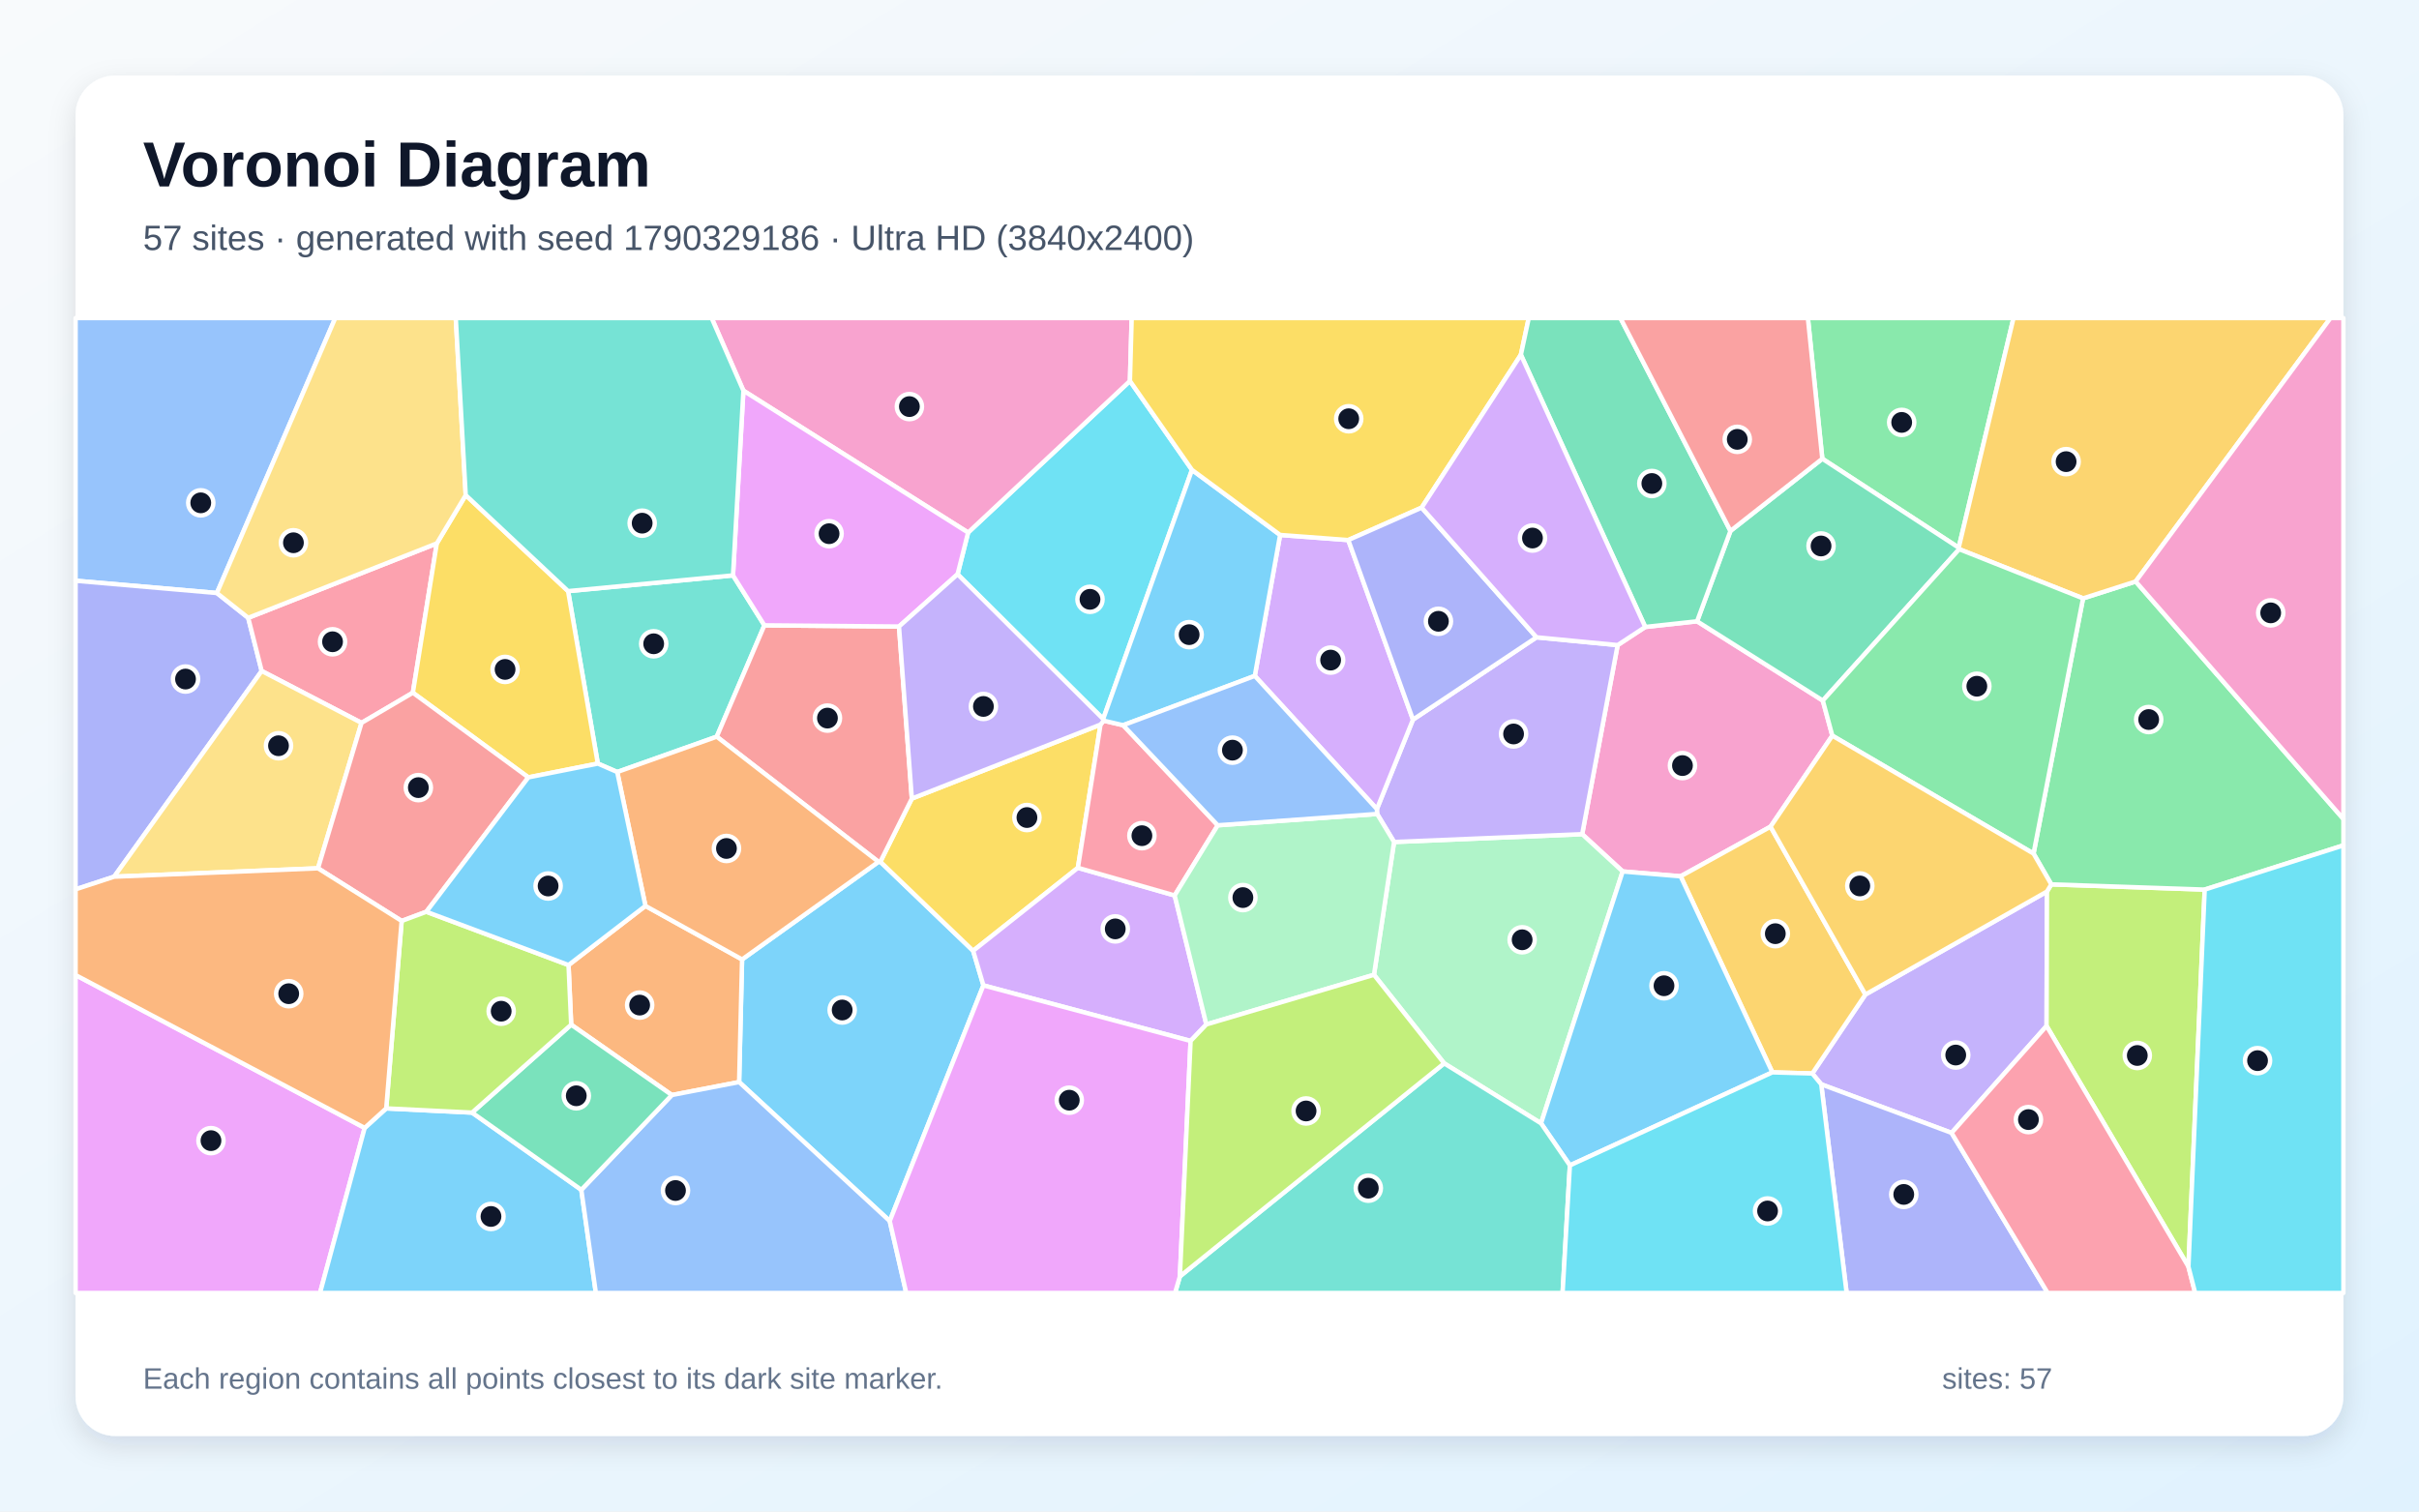
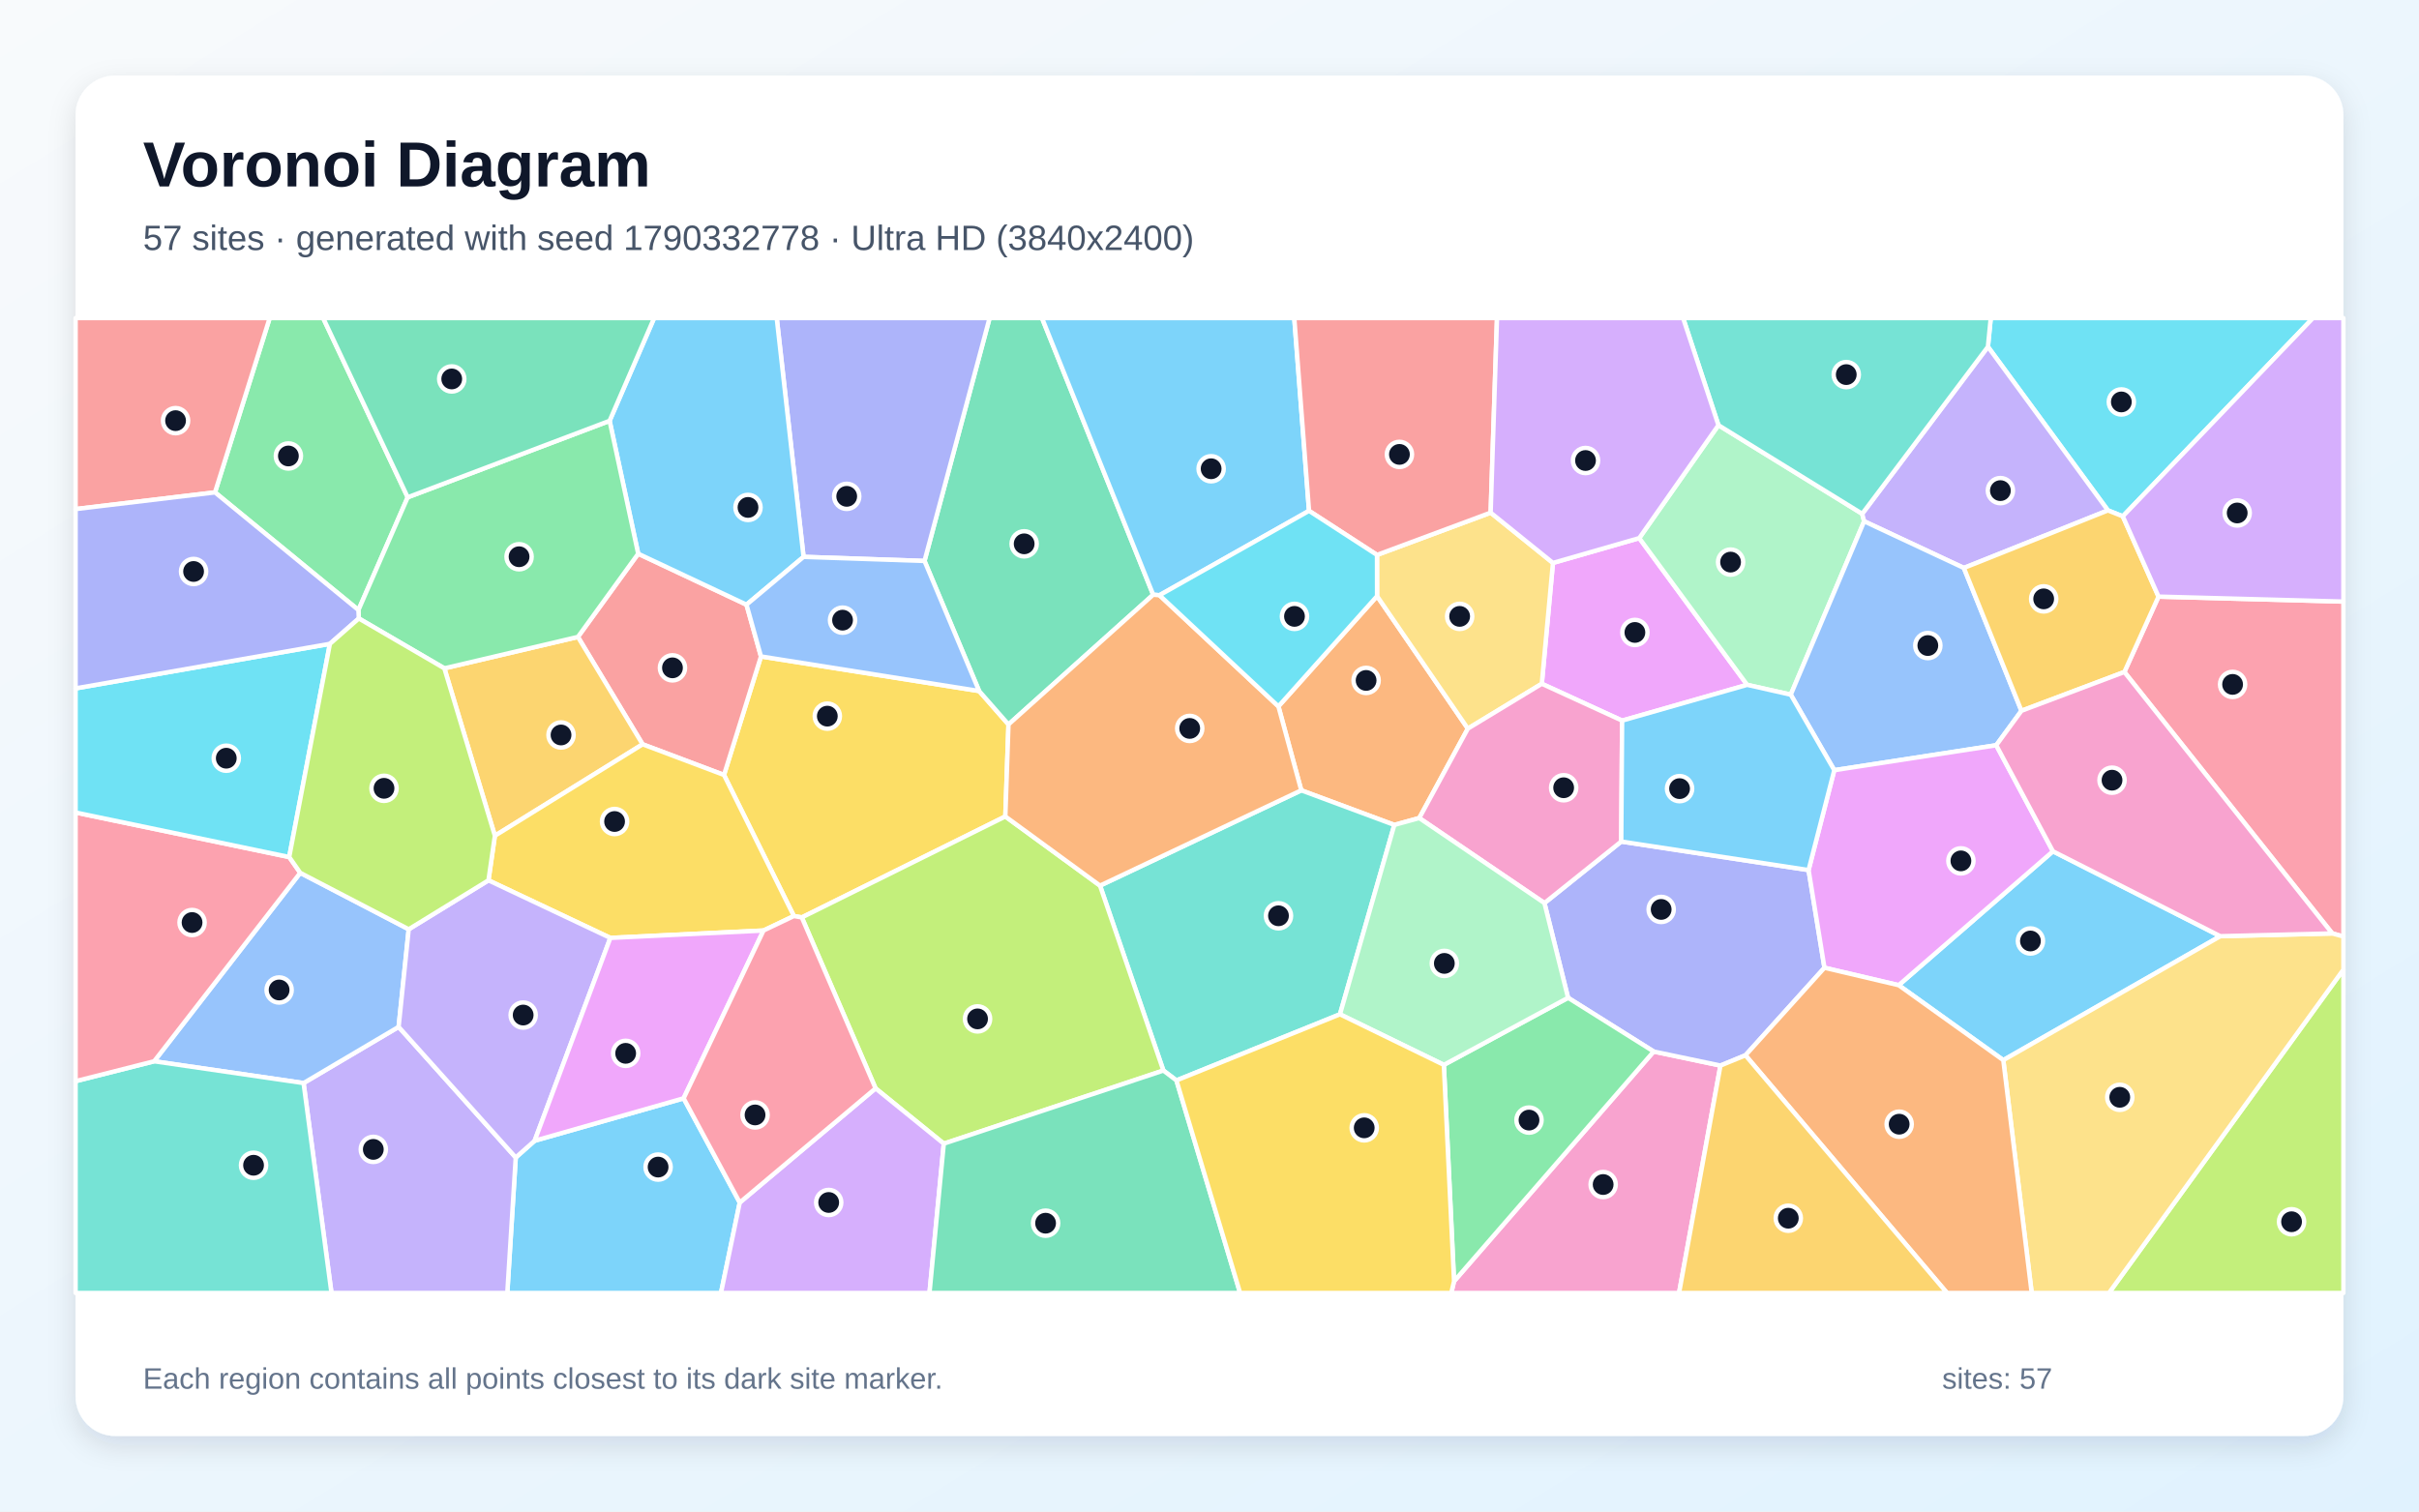
<svg xmlns="http://www.w3.org/2000/svg" width="3840" height="2400" viewBox="0 0 3840 2400" role="img" aria-labelledby="title description">
  <defs>
    <linearGradient id="background" x1="0" y1="0" x2="1" y2="1">
      <stop stop-color="#F8FAFC" />
      <stop offset="1" stop-color="#E0F2FE" />
    </linearGradient>
    <filter id="shadow" x="-5%" y="-5%" width="110%" height="110%">
      <feDropShadow dx="0" dy="15" stdDeviation="22" flood-color="#0F172A" flood-opacity=".12" />
    </filter>
  </defs>
  <rect width="3840" height="2400" fill="url(#background)" />
  <rect x="120" y="120" width="3600" height="2160" rx="63" fill="#FFFFFF" filter="url(#shadow)" />
  <g font-family="Arial, sans-serif">
    <text x="227" y="296" font-size="101" font-weight="700" fill="#0F172A">Voronoi Diagram</text>
-     <text x="227" y="397" font-size="56" fill="#475569">57 sites · generated with seed 1790329186 · Ultra HD (3840x2400)</text>
+     <text x="227" y="397" font-size="56" fill="#475569">57 sites · generated with seed 1790332778 · Ultra HD (3840x2400)</text>
  </g>
  <g stroke="#FFFFFF" stroke-width="7" stroke-linejoin="round">
-     <polygon points="1412.4,1938.8 1173.3,1718.1 1178.0,1523.4 1394.5,1368.4 1397.5,1368.3 1544.8,1509.7 1561.1,1564.6" fill="#38BDF8" fill-opacity="0.65" />
-     <polygon points="3098.0,1798.8 2891.1,1721.7 2876.9,1704.5 2961.2,1579.1 3249.4,1415.6 3248.8,1629.0" fill="#A78BFA" fill-opacity="0.65" />
-     <polygon points="2908.7,1168.1 2810.6,1312.6 2667.9,1391.4 2575.9,1383.7 2511.6,1324.5 2567.9,1024.3 2611.7,995.5 2694.0,986.5 2893.6,1112.4" fill="#F472B6" fill-opacity="0.65" />
-     <polygon points="1066.5,1738.7 906.7,1627.0 902.5,1532.3 1024.6,1438.4 1178.0,1523.4 1173.3,1718.1" fill="#FB923C" fill-opacity="0.65" />
-     <polygon points="1747.0,1150.5 1711.1,1377.9 1544.8,1509.7 1397.5,1368.3 1447.5,1268.0" fill="#FACC15" fill-opacity="0.65" />
-     <polygon points="3109.3,869.6 2892.8,728.4 2869.9,505.0 3196.3,505.0" fill="#4ADE80" fill-opacity="0.65" />
-     <polygon points="1163.6,913.6 1213.4,992.9 1137.8,1169.7 979.8,1225.8 949.0,1212.4 901.8,938.6" fill="#2DD4BF" fill-opacity="0.65" />
-     <polygon points="344.3,941.6 120.0,922.1 120.0,505.0 532.2,505.0" fill="#60A5FA" fill-opacity="0.65" />
-     <polygon points="120.0,1548.2 578.9,1790.9 508.0,2053.0 120.0,2053.0" fill="#E879F9" fill-opacity="0.65" />
-     <polygon points="2747.0,843.0 2892.8,728.4 3109.3,869.6 3110.1,872.0 2893.6,1112.4 2694.0,986.5" fill="#34D399" fill-opacity="0.65" />
-     <polygon points="1427.1,994.8 1447.5,1268.0 1397.5,1368.3 1394.5,1368.4 1137.8,1169.7 1213.4,992.9" fill="#F87171" fill-opacity="0.65" />
-     <polygon points="394.0,981.0 415.4,1065.4 181.2,1392.0 120.0,1412.1 120.0,922.1 344.3,941.6" fill="#818CF8" fill-opacity="0.65" />
-     <polygon points="2813.5,1702.7 2667.9,1391.4 2810.6,1312.6 2961.2,1579.1 2876.9,1704.5" fill="#FBBF24" fill-opacity="0.65" />
-     <polygon points="3474.0,2011.3 3248.8,1629.0 3249.4,1415.6 3256.3,1404.2 3499.8,1412.5" fill="#A3E635" fill-opacity="0.65" />
-     <polygon points="1915.0,1626.6 1890.0,1652.8 1561.1,1564.6 1544.8,1509.7 1711.1,1377.9 1864.7,1421.8" fill="#C084FC" fill-opacity="0.65" />
-     <polygon points="693.4,862.8 655.4,1099.9 573.9,1147.8 415.4,1065.4 394.0,981.0" fill="#FB7185" fill-opacity="0.65" />
-     <polygon points="1892.2,746.1 1751.2,1141.7 1520.1,911.8 1536.8,845.6 1793.7,604.9" fill="#22D3EE" fill-opacity="0.65" />
-     <polygon points="2292.5,1688.4 2181.1,1547.8 2213.0,1336.9 2511.6,1324.5 2575.9,1383.7 2446.3,1783.6" fill="#86EFAC" fill-opacity="0.65" />
-     <polygon points="504.8,1378.7 181.2,1392.0 415.4,1065.4 573.9,1147.8" fill="#FCD34D" fill-opacity="0.65" />
-     <polygon points="2492.1,1850.4 2446.3,1783.6 2575.9,1383.7 2667.9,1391.4 2813.5,1702.7" fill="#38BDF8" fill-opacity="0.65" />
-     <polygon points="578.9,1790.9 613.1,1759.9 749.4,1766.6 922.8,1889.2 945.9,2053.0 508.0,2053.0" fill="#38BDF8" fill-opacity="0.65" />
-     <polygon points="2213.0,1336.9 2186.1,1292.4 2185.7,1284.6 2243.0,1142.6 2439.1,1011.9 2567.9,1024.3 2511.6,1324.5" fill="#A78BFA" fill-opacity="0.65" />
-     <polygon points="1793.7,604.9 1536.8,845.6 1180.1,620.3 1129.7,505.0 1796.5,505.0" fill="#F472B6" fill-opacity="0.65" />
-     <polygon points="1024.6,1438.4 979.8,1225.8 1137.8,1169.7 1394.5,1368.4 1178.0,1523.4" fill="#FB923C" fill-opacity="0.65" />
-     <polygon points="739.3,786.2 901.8,938.6 949.0,1212.4 838.7,1234.3 655.4,1099.9 693.4,862.8" fill="#FACC15" fill-opacity="0.65" />
-     <polygon points="3499.8,1412.5 3256.3,1404.2 3228.1,1355.3 3306.7,950.1 3390.2,923.3 3720.0,1300.4 3720.0,1342.3" fill="#4ADE80" fill-opacity="0.65" />
-     <polygon points="1873.0,2026.6 2292.5,1688.4 2446.3,1783.6 2492.1,1850.4 2480.5,2053.0 1865.3,2053.0" fill="#2DD4BF" fill-opacity="0.65" />
-     <polygon points="922.8,1889.2 1066.5,1738.7 1173.3,1718.1 1412.4,1938.8 1438.6,2053.0 945.9,2053.0" fill="#60A5FA" fill-opacity="0.65" />
-     <polygon points="1180.1,620.3 1536.8,845.6 1520.1,911.8 1427.1,994.8 1213.4,992.9 1163.6,913.6" fill="#E879F9" fill-opacity="0.65" />
-     <polygon points="922.8,1889.2 749.4,1766.6 906.7,1627.0 1066.5,1738.7" fill="#34D399" fill-opacity="0.65" />
-     <polygon points="676.8,1447.7 637.6,1462.3 504.8,1378.7 573.9,1147.8 655.4,1099.9 838.7,1234.3" fill="#F87171" fill-opacity="0.65" />
-     <polygon points="2891.1,1721.7 3098.0,1798.8 3250.6,2053.0 2931.4,2053.0" fill="#818CF8" fill-opacity="0.65" />
-     <polygon points="3390.2,923.3 3306.7,950.1 3110.1,872.0 3109.3,869.6 3196.3,505.0 3699.5,505.0" fill="#FBBF24" fill-opacity="0.65" />
-     <polygon points="749.4,1766.6 613.1,1759.9 637.6,1462.3 676.8,1447.7 902.5,1532.3 906.7,1627.0" fill="#A3E635" fill-opacity="0.65" />
-     <polygon points="2140.3,857.5 2243.0,1142.6 2185.7,1284.6 1991.9,1073.2 2032.1,849.4" fill="#C084FC" fill-opacity="0.65" />
-     <polygon points="1752.1,1144.3 1782.9,1151.5 1933.1,1310.4 1864.7,1421.8 1711.1,1377.9 1747.0,1150.5" fill="#FB7185" fill-opacity="0.65" />
-     <polygon points="2492.1,1850.4 2813.5,1702.7 2876.9,1704.5 2891.1,1721.7 2931.4,2053.0 2480.5,2053.0" fill="#22D3EE" fill-opacity="0.65" />
-     <polygon points="1915.0,1626.6 1864.7,1421.8 1933.1,1310.4 2186.1,1292.4 2213.0,1336.9 2181.1,1547.8" fill="#86EFAC" fill-opacity="0.65" />
-     <polygon points="739.3,786.2 693.4,862.8 394.0,981.0 344.3,941.6 532.2,505.0 723.5,505.0" fill="#FCD34D" fill-opacity="0.65" />
-     <polygon points="676.8,1447.7 838.7,1234.3 949.0,1212.4 979.8,1225.8 1024.6,1438.4 902.5,1532.3" fill="#38BDF8" fill-opacity="0.65" />
-     <polygon points="2032.1,849.4 1991.9,1073.2 1782.9,1151.5 1752.1,1144.3 1751.2,1141.7 1892.2,746.1" fill="#38BDF8" fill-opacity="0.65" />
-     <polygon points="1520.1,911.8 1751.2,1141.7 1752.1,1144.3 1747.0,1150.5 1447.5,1268.0 1427.1,994.8" fill="#A78BFA" fill-opacity="0.65" />
-     <polygon points="3390.2,923.3 3699.5,505.0 3720.0,505.0 3720.0,1300.4" fill="#F472B6" fill-opacity="0.65" />
-     <polygon points="637.6,1462.3 613.1,1759.9 578.9,1790.9 120.0,1548.2 120.0,1412.1 181.2,1392.0 504.8,1378.7" fill="#FB923C" fill-opacity="0.65" />
-     <polygon points="2414.3,563.3 2256.8,806.0 2140.3,857.5 2032.1,849.4 1892.2,746.1 1793.7,604.9 1796.5,505.0 2426.8,505.0" fill="#FACC15" fill-opacity="0.65" />
-     <polygon points="3306.7,950.1 3228.1,1355.3 2908.7,1168.1 2893.6,1112.4 3110.1,872.0" fill="#4ADE80" fill-opacity="0.65" />
-     <polygon points="1180.1,620.3 1163.6,913.6 901.8,938.6 739.3,786.2 723.5,505.0 1129.7,505.0" fill="#2DD4BF" fill-opacity="0.65" />
-     <polygon points="1991.9,1073.2 2185.7,1284.6 2186.1,1292.4 1933.1,1310.4 1782.9,1151.5" fill="#60A5FA" fill-opacity="0.65" />
-     <polygon points="1412.4,1938.8 1561.1,1564.6 1890.0,1652.8 1873.0,2026.6 1865.3,2053.0 1438.6,2053.0" fill="#E879F9" fill-opacity="0.65" />
-     <polygon points="2747.0,843.0 2694.0,986.5 2611.7,995.5 2414.3,563.3 2426.8,505.0 2572.3,505.0" fill="#34D399" fill-opacity="0.65" />
-     <polygon points="2892.8,728.4 2747.0,843.0 2572.3,505.0 2869.9,505.0" fill="#F87171" fill-opacity="0.65" />
-     <polygon points="2256.8,806.0 2439.1,1011.9 2243.0,1142.6 2140.3,857.5" fill="#818CF8" fill-opacity="0.65" />
-     <polygon points="3228.1,1355.3 3256.3,1404.2 3249.4,1415.6 2961.2,1579.1 2810.6,1312.6 2908.7,1168.1" fill="#FBBF24" fill-opacity="0.65" />
-     <polygon points="1890.0,1652.8 1915.0,1626.6 2181.1,1547.8 2292.5,1688.4 1873.0,2026.6" fill="#A3E635" fill-opacity="0.65" />
-     <polygon points="2611.7,995.5 2567.9,1024.3 2439.1,1011.9 2256.8,806.0 2414.3,563.3" fill="#C084FC" fill-opacity="0.65" />
-     <polygon points="3098.0,1798.8 3248.8,1629.0 3474.0,2011.3 3484.7,2053.0 3250.6,2053.0" fill="#FB7185" fill-opacity="0.65" />
-     <polygon points="3474.0,2011.3 3499.8,1412.5 3720.0,1342.3 3720.0,2053.0 3484.7,2053.0" fill="#22D3EE" fill-opacity="0.65" />
+     <polygon points="818.7,1837.9 848.7,1811.3 1085.2,1743.9 1174.3,1909.4 1144.5,2053.0 805.3,2053.0" fill="#38BDF8" fill-opacity="0.65" />
+     <polygon points="481.9,1719.7 632.8,1630.5 818.7,1837.9 805.3,2053.0 526.2,2053.0" fill="#A78BFA" fill-opacity="0.65" />
+     <polygon points="2308.2,2034.4 2625.1,1669.6 2731.1,1691.9 2665.4,2053.0 2303.8,2053.0" fill="#F472B6" fill-opacity="0.65" />
+     <polygon points="2029.4,1121.6 2186.0,946.5 2330.1,1156.9 2253.0,1298.9 2213.4,1309.8 2065.7,1254.9" fill="#FB923C" fill-opacity="0.65" />
+     <polygon points="1260.2,1454.5 1149.3,1230.5 1208.0,1042.3 1554.3,1097.2 1600.9,1150.3 1595.9,1296.4 1272.8,1456.7" fill="#FACC15" fill-opacity="0.65" />
+     <polygon points="647.2,789.6 569.0,968.6 341.3,781.8 428.1,505.0 513.0,505.0" fill="#4ADE80" fill-opacity="0.65" />
+     <polygon points="2127.1,1610.5 1867.5,1715.5 1846.8,1699.8 1746.2,1406.2 2065.7,1254.9 2213.4,1309.8" fill="#2DD4BF" fill-opacity="0.65" />
+     <polygon points="476.6,1385.9 648.8,1475.5 632.8,1630.5 481.9,1719.7 244.7,1685.1" fill="#60A5FA" fill-opacity="0.65" />
+     <polygon points="2575.0,1144.2 2447.5,1085.7 2465.2,893.8 2602.2,854.4 2773.5,1087.4" fill="#E879F9" fill-opacity="0.65" />
+     <polygon points="1830.6,944.3 1600.9,1150.3 1554.3,1097.2 1467.6,890.7 1570.9,505.0 1654.1,505.0" fill="#34D399" fill-opacity="0.65" />
+     <polygon points="1013.1,879.2 1185.0,960.1 1208.0,1042.3 1149.3,1230.5 1020.1,1181.8 917.4,1011.3" fill="#F87171" fill-opacity="0.65" />
+     <polygon points="2871.0,1381.5 2896.2,1536.6 2770.8,1675.6 2731.1,1691.9 2625.1,1669.6 2489.2,1584.3 2451.7,1433.9 2573.6,1336.2" fill="#818CF8" fill-opacity="0.65" />
+     <polygon points="785.6,1327.0 705.4,1061.2 917.4,1011.3 1020.1,1181.8" fill="#FBBF24" fill-opacity="0.65" />
+     <polygon points="1498.2,1815.9 1389.9,1728.1 1272.8,1456.7 1595.9,1296.4 1746.2,1406.2 1846.8,1699.8" fill="#A3E635" fill-opacity="0.65" />
+     <polygon points="1174.3,1909.4 1389.9,1728.1 1498.2,1815.9 1475.5,2053.0 1144.5,2053.0" fill="#C084FC" fill-opacity="0.65" />
+     <polygon points="3702.3,1482.1 3372.3,1067.0 3426.5,947.3 3720.0,955.2 3720.0,1487.0" fill="#FB7185" fill-opacity="0.65" />
+     <polygon points="3369.8,819.8 3346.2,810.4 3155.7,550.6 3160.2,505.0 3671.7,505.0" fill="#22D3EE" fill-opacity="0.65" />
+     <polygon points="2727.9,675.1 2956.1,815.8 2959.2,827.7 2842.7,1103.0 2773.5,1087.4 2602.2,854.4" fill="#86EFAC" fill-opacity="0.65" />
+     <polygon points="2185.9,881.1 2366.3,814.0 2465.2,893.8 2447.5,1085.7 2330.1,1156.9 2186.0,946.5" fill="#FCD34D" fill-opacity="0.65" />
+     <polygon points="3524.6,1486.5 3180.1,1683.3 3014.0,1564.3 3258.9,1351.7" fill="#38BDF8" fill-opacity="0.65" />
+     <polygon points="2078.0,811.1 1840.6,945.1 1830.6,944.3 1654.1,505.0 2054.6,505.0" fill="#38BDF8" fill-opacity="0.65" />
+     <polygon points="3155.7,550.6 3346.2,810.4 3117.5,901.8 2959.2,827.7 2956.1,815.8" fill="#A78BFA" fill-opacity="0.65" />
+     <polygon points="2447.5,1085.7 2575.0,1144.2 2573.6,1336.2 2451.7,1433.9 2253.0,1298.9 2330.1,1156.9" fill="#F472B6" fill-opacity="0.65" />
+     <polygon points="1830.6,944.3 1840.6,945.1 2029.4,1121.6 2065.7,1254.9 1746.2,1406.2 1595.9,1296.4 1600.9,1150.3" fill="#FB923C" fill-opacity="0.65" />
+     <polygon points="1212.0,1477.5 968.9,1489.2 775.4,1397.8 785.6,1327.0 1020.1,1181.8 1149.3,1230.5 1260.2,1454.5" fill="#FACC15" fill-opacity="0.65" />
+     <polygon points="2292.0,1690.8 2489.2,1584.3 2625.1,1669.6 2308.2,2034.4" fill="#4ADE80" fill-opacity="0.65" />
+     <polygon points="120.0,1716.7 244.7,1685.1 481.9,1719.7 526.2,2053.0 120.0,2053.0" fill="#2DD4BF" fill-opacity="0.65" />
+     <polygon points="2842.7,1103.0 2959.2,827.7 3117.5,901.8 3208.9,1128.6 3168.9,1183.3 2911.8,1222.9" fill="#60A5FA" fill-opacity="0.65" />
+     <polygon points="3258.9,1351.7 3014.0,1564.3 2896.2,1536.6 2871.0,1381.5 2911.8,1222.9 3168.9,1183.3" fill="#E879F9" fill-opacity="0.65" />
+     <polygon points="1498.2,1815.9 1846.8,1699.8 1867.5,1715.5 1968.6,2053.0 1475.5,2053.0" fill="#34D399" fill-opacity="0.65" />
+     <polygon points="341.3,781.8 120.0,808.3 120.0,505.0 428.1,505.0" fill="#F87171" fill-opacity="0.65" />
+     <polygon points="1467.6,890.7 1275.6,884.2 1233.0,505.0 1570.9,505.0" fill="#818CF8" fill-opacity="0.65" />
+     <polygon points="3208.9,1128.6 3117.5,901.8 3346.2,810.4 3369.8,819.8 3426.5,947.3 3372.3,1067.0" fill="#FBBF24" fill-opacity="0.65" />
+     <polygon points="3720.0,1539.5 3720.0,2053.0 3347.8,2053.0" fill="#A3E635" fill-opacity="0.65" />
+     <polygon points="3426.5,947.3 3369.8,819.8 3671.7,505.0 3720.0,505.0 3720.0,955.2" fill="#C084FC" fill-opacity="0.65" />
+     <polygon points="459.1,1360.8 476.6,1385.9 244.7,1685.1 120.0,1716.7 120.0,1290.1" fill="#FB7185" fill-opacity="0.65" />
+     <polygon points="523.7,1022.3 459.1,1360.8 120.0,1290.1 120.0,1093.0" fill="#22D3EE" fill-opacity="0.65" />
+     <polygon points="2292.0,1690.8 2127.1,1610.5 2213.4,1309.8 2253.0,1298.9 2451.7,1433.9 2489.2,1584.3" fill="#86EFAC" fill-opacity="0.65" />
+     <polygon points="3180.1,1683.3 3524.6,1486.5 3702.3,1482.1 3720.0,1487.0 3720.0,1539.5 3347.8,2053.0 3225.2,2053.0" fill="#FCD34D" fill-opacity="0.65" />
+     <polygon points="1275.6,884.2 1185.0,960.1 1013.1,879.2 967.7,668.2 1038.4,505.0 1233.0,505.0" fill="#38BDF8" fill-opacity="0.65" />
+     <polygon points="2842.7,1103.0 2911.8,1222.9 2871.0,1381.5 2573.6,1336.2 2575.0,1144.2 2773.5,1087.4" fill="#38BDF8" fill-opacity="0.65" />
+     <polygon points="632.8,1630.5 648.8,1475.5 775.4,1397.8 968.9,1489.2 848.7,1811.3 818.7,1837.9" fill="#A78BFA" fill-opacity="0.65" />
+     <polygon points="3524.6,1486.5 3258.9,1351.7 3168.9,1183.3 3208.9,1128.6 3372.3,1067.0 3702.3,1482.1" fill="#F472B6" fill-opacity="0.65" />
+     <polygon points="2770.8,1675.6 2896.2,1536.6 3014.0,1564.3 3180.1,1683.3 3225.2,2053.0 3090.8,2053.0" fill="#FB923C" fill-opacity="0.65" />
+     <polygon points="1867.5,1715.5 2127.1,1610.5 2292.0,1690.8 2308.2,2034.4 2303.8,2053.0 1968.6,2053.0" fill="#FACC15" fill-opacity="0.65" />
+     <polygon points="967.7,668.2 1013.1,879.2 917.4,1011.3 705.4,1061.2 569.6,982.0 569.0,968.6 647.2,789.6" fill="#4ADE80" fill-opacity="0.65" />
+     <polygon points="3155.7,550.6 2956.1,815.8 2727.9,675.1 2671.8,505.0 3160.2,505.0" fill="#2DD4BF" fill-opacity="0.65" />
+     <polygon points="1275.6,884.2 1467.6,890.7 1554.3,1097.2 1208.0,1042.3 1185.0,960.1" fill="#60A5FA" fill-opacity="0.65" />
+     <polygon points="968.9,1489.2 1212.0,1477.5 1085.2,1743.9 848.7,1811.3" fill="#E879F9" fill-opacity="0.65" />
+     <polygon points="967.7,668.2 647.2,789.6 513.0,505.0 1038.4,505.0" fill="#34D399" fill-opacity="0.65" />
+     <polygon points="2366.3,814.0 2185.9,881.1 2078.0,811.1 2054.6,505.0 2376.4,505.0" fill="#F87171" fill-opacity="0.65" />
+     <polygon points="341.3,781.8 569.0,968.6 569.6,982.0 523.7,1022.3 120.0,1093.0 120.0,808.3" fill="#818CF8" fill-opacity="0.65" />
+     <polygon points="2731.1,1691.9 2770.8,1675.6 3090.8,2053.0 2665.4,2053.0" fill="#FBBF24" fill-opacity="0.65" />
+     <polygon points="775.4,1397.8 648.8,1475.5 476.6,1385.9 459.1,1360.8 523.7,1022.3 569.6,982.0 705.4,1061.2 785.6,1327.0" fill="#A3E635" fill-opacity="0.65" />
+     <polygon points="2727.9,675.1 2602.2,854.4 2465.2,893.8 2366.3,814.0 2376.4,505.0 2671.8,505.0" fill="#C084FC" fill-opacity="0.65" />
+     <polygon points="1174.3,1909.4 1085.2,1743.9 1212.0,1477.5 1260.2,1454.5 1272.8,1456.7 1389.9,1728.1" fill="#FB7185" fill-opacity="0.65" />
+     <polygon points="1840.6,945.1 2078.0,811.1 2185.9,881.1 2186.0,946.5 2029.4,1121.6" fill="#22D3EE" fill-opacity="0.65" />
  </g>
  <g>
-     <circle cx="1336.9" cy="1603.7" r="20" fill="#0F172A" stroke="#FFFFFF" stroke-width="7" />
-     <circle cx="3104.6" cy="1675.2" r="20" fill="#0F172A" stroke="#FFFFFF" stroke-width="7" />
-     <circle cx="2670.8" cy="1215.6" r="20" fill="#0F172A" stroke="#FFFFFF" stroke-width="7" />
-     <circle cx="1015.4" cy="1595.9" r="20" fill="#0F172A" stroke="#FFFFFF" stroke-width="7" />
-     <circle cx="1630.2" cy="1298.1" r="20" fill="#0F172A" stroke="#FFFFFF" stroke-width="7" />
-     <circle cx="3018.8" cy="670.7" r="20" fill="#0F172A" stroke="#FFFFFF" stroke-width="7" />
-     <circle cx="1037.7" cy="1022.2" r="20" fill="#0F172A" stroke="#FFFFFF" stroke-width="7" />
-     <circle cx="318.7" cy="798.4" r="20" fill="#0F172A" stroke="#FFFFFF" stroke-width="7" />
-     <circle cx="334.9" cy="1811.1" r="20" fill="#0F172A" stroke="#FFFFFF" stroke-width="7" />
-     <circle cx="2890.8" cy="866.9" r="20" fill="#0F172A" stroke="#FFFFFF" stroke-width="7" />
-     <circle cx="1313.5" cy="1140.2" r="20" fill="#0F172A" stroke="#FFFFFF" stroke-width="7" />
-     <circle cx="294.5" cy="1078.2" r="20" fill="#0F172A" stroke="#FFFFFF" stroke-width="7" />
-     <circle cx="2818.2" cy="1482.5" r="20" fill="#0F172A" stroke="#FFFFFF" stroke-width="7" />
-     <circle cx="3392.8" cy="1675.9" r="20" fill="#0F172A" stroke="#FFFFFF" stroke-width="7" />
-     <circle cx="1770.4" cy="1474.9" r="20" fill="#0F172A" stroke="#FFFFFF" stroke-width="7" />
-     <circle cx="527.9" cy="1019.0" r="20" fill="#0F172A" stroke="#FFFFFF" stroke-width="7" />
-     <circle cx="1730.3" cy="951.6" r="20" fill="#0F172A" stroke="#FFFFFF" stroke-width="7" />
-     <circle cx="2416.3" cy="1492.2" r="20" fill="#0F172A" stroke="#FFFFFF" stroke-width="7" />
-     <circle cx="442.1" cy="1184.1" r="20" fill="#0F172A" stroke="#FFFFFF" stroke-width="7" />
-     <circle cx="2641.5" cy="1565.2" r="20" fill="#0F172A" stroke="#FFFFFF" stroke-width="7" />
-     <circle cx="779.4" cy="1931.5" r="20" fill="#0F172A" stroke="#FFFFFF" stroke-width="7" />
-     <circle cx="2402.7" cy="1165.4" r="20" fill="#0F172A" stroke="#FFFFFF" stroke-width="7" />
-     <circle cx="1443.6" cy="645.6" r="20" fill="#0F172A" stroke="#FFFFFF" stroke-width="7" />
-     <circle cx="1153.2" cy="1347.2" r="20" fill="#0F172A" stroke="#FFFFFF" stroke-width="7" />
-     <circle cx="801.8" cy="1062.9" r="20" fill="#0F172A" stroke="#FFFFFF" stroke-width="7" />
-     <circle cx="3410.9" cy="1142.5" r="20" fill="#0F172A" stroke="#FFFFFF" stroke-width="7" />
-     <circle cx="2172.1" cy="1886.6" r="20" fill="#0F172A" stroke="#FFFFFF" stroke-width="7" />
-     <circle cx="1072.3" cy="1890.3" r="20" fill="#0F172A" stroke="#FFFFFF" stroke-width="7" />
-     <circle cx="1316.1" cy="847.4" r="20" fill="#0F172A" stroke="#FFFFFF" stroke-width="7" />
-     <circle cx="914.8" cy="1739.9" r="20" fill="#0F172A" stroke="#FFFFFF" stroke-width="7" />
-     <circle cx="664.1" cy="1250.6" r="20" fill="#0F172A" stroke="#FFFFFF" stroke-width="7" />
-     <circle cx="3022.1" cy="1896.5" r="20" fill="#0F172A" stroke="#FFFFFF" stroke-width="7" />
-     <circle cx="3279.8" cy="733.0" r="20" fill="#0F172A" stroke="#FFFFFF" stroke-width="7" />
-     <circle cx="795.6" cy="1605.6" r="20" fill="#0F172A" stroke="#FFFFFF" stroke-width="7" />
-     <circle cx="2112.3" cy="1048.1" r="20" fill="#0F172A" stroke="#FFFFFF" stroke-width="7" />
-     <circle cx="1812.7" cy="1326.9" r="20" fill="#0F172A" stroke="#FFFFFF" stroke-width="7" />
-     <circle cx="2805.9" cy="1922.8" r="20" fill="#0F172A" stroke="#FFFFFF" stroke-width="7" />
-     <circle cx="1973.0" cy="1425.2" r="20" fill="#0F172A" stroke="#FFFFFF" stroke-width="7" />
-     <circle cx="465.8" cy="861.8" r="20" fill="#0F172A" stroke="#FFFFFF" stroke-width="7" />
-     <circle cx="870.1" cy="1406.8" r="20" fill="#0F172A" stroke="#FFFFFF" stroke-width="7" />
-     <circle cx="1887.7" cy="1007.7" r="20" fill="#0F172A" stroke="#FFFFFF" stroke-width="7" />
-     <circle cx="1561.1" cy="1121.7" r="20" fill="#0F172A" stroke="#FFFFFF" stroke-width="7" />
-     <circle cx="3604.6" cy="973.1" r="20" fill="#0F172A" stroke="#FFFFFF" stroke-width="7" />
-     <circle cx="458.3" cy="1577.8" r="20" fill="#0F172A" stroke="#FFFFFF" stroke-width="7" />
-     <circle cx="2141.0" cy="664.9" r="20" fill="#0F172A" stroke="#FFFFFF" stroke-width="7" />
-     <circle cx="3138.1" cy="1089.6" r="20" fill="#0F172A" stroke="#FFFFFF" stroke-width="7" />
-     <circle cx="1019.4" cy="830.7" r="20" fill="#0F172A" stroke="#FFFFFF" stroke-width="7" />
-     <circle cx="1956.4" cy="1191.1" r="20" fill="#0F172A" stroke="#FFFFFF" stroke-width="7" />
-     <circle cx="1697.4" cy="1746.9" r="20" fill="#0F172A" stroke="#FFFFFF" stroke-width="7" />
-     <circle cx="2622.2" cy="767.7" r="20" fill="#0F172A" stroke="#FFFFFF" stroke-width="7" />
-     <circle cx="2757.8" cy="697.6" r="20" fill="#0F172A" stroke="#FFFFFF" stroke-width="7" />
-     <circle cx="2283.4" cy="986.5" r="20" fill="#0F172A" stroke="#FFFFFF" stroke-width="7" />
-     <circle cx="2952.3" cy="1406.7" r="20" fill="#0F172A" stroke="#FFFFFF" stroke-width="7" />
-     <circle cx="2073.3" cy="1764.0" r="20" fill="#0F172A" stroke="#FFFFFF" stroke-width="7" />
-     <circle cx="2432.7" cy="854.3" r="20" fill="#0F172A" stroke="#FFFFFF" stroke-width="7" />
-     <circle cx="3220.0" cy="1777.7" r="20" fill="#0F172A" stroke="#FFFFFF" stroke-width="7" />
-     <circle cx="3583.7" cy="1684.1" r="20" fill="#0F172A" stroke="#FFFFFF" stroke-width="7" />
+     <circle cx="1044.7" cy="1853.1" r="20" fill="#0F172A" stroke="#FFFFFF" stroke-width="7" />
+     <circle cx="592.6" cy="1825.0" r="20" fill="#0F172A" stroke="#FFFFFF" stroke-width="7" />
+     <circle cx="2544.9" cy="1880.8" r="20" fill="#0F172A" stroke="#FFFFFF" stroke-width="7" />
+     <circle cx="2168.6" cy="1080.4" r="20" fill="#0F172A" stroke="#FFFFFF" stroke-width="7" />
+     <circle cx="1313.3" cy="1137.1" r="20" fill="#0F172A" stroke="#FFFFFF" stroke-width="7" />
+     <circle cx="457.8" cy="724.0" r="20" fill="#0F172A" stroke="#FFFFFF" stroke-width="7" />
+     <circle cx="2029.5" cy="1454.1" r="20" fill="#0F172A" stroke="#FFFFFF" stroke-width="7" />
+     <circle cx="443.1" cy="1571.9" r="20" fill="#0F172A" stroke="#FFFFFF" stroke-width="7" />
+     <circle cx="2595.3" cy="1004.2" r="20" fill="#0F172A" stroke="#FFFFFF" stroke-width="7" />
+     <circle cx="1625.8" cy="863.5" r="20" fill="#0F172A" stroke="#FFFFFF" stroke-width="7" />
+     <circle cx="1067.5" cy="1060.4" r="20" fill="#0F172A" stroke="#FFFFFF" stroke-width="7" />
+     <circle cx="2637.0" cy="1444.0" r="20" fill="#0F172A" stroke="#FFFFFF" stroke-width="7" />
+     <circle cx="890.6" cy="1167.0" r="20" fill="#0F172A" stroke="#FFFFFF" stroke-width="7" />
+     <circle cx="1551.8" cy="1617.8" r="20" fill="#0F172A" stroke="#FFFFFF" stroke-width="7" />
+     <circle cx="1315.5" cy="1909.3" r="20" fill="#0F172A" stroke="#FFFFFF" stroke-width="7" />
+     <circle cx="3544.1" cy="1086.7" r="20" fill="#0F172A" stroke="#FFFFFF" stroke-width="7" />
+     <circle cx="3367.5" cy="638.2" r="20" fill="#0F172A" stroke="#FFFFFF" stroke-width="7" />
+     <circle cx="2747.2" cy="892.5" r="20" fill="#0F172A" stroke="#FFFFFF" stroke-width="7" />
+     <circle cx="2317.1" cy="978.7" r="20" fill="#0F172A" stroke="#FFFFFF" stroke-width="7" />
+     <circle cx="3223.2" cy="1494.1" r="20" fill="#0F172A" stroke="#FFFFFF" stroke-width="7" />
+     <circle cx="1922.6" cy="744.3" r="20" fill="#0F172A" stroke="#FFFFFF" stroke-width="7" />
+     <circle cx="3175.5" cy="779.0" r="20" fill="#0F172A" stroke="#FFFFFF" stroke-width="7" />
+     <circle cx="2482.2" cy="1250.8" r="20" fill="#0F172A" stroke="#FFFFFF" stroke-width="7" />
+     <circle cx="1888.6" cy="1156.6" r="20" fill="#0F172A" stroke="#FFFFFF" stroke-width="7" />
+     <circle cx="975.6" cy="1304.4" r="20" fill="#0F172A" stroke="#FFFFFF" stroke-width="7" />
+     <circle cx="2427.2" cy="1778.5" r="20" fill="#0F172A" stroke="#FFFFFF" stroke-width="7" />
+     <circle cx="402.5" cy="1850.2" r="20" fill="#0F172A" stroke="#FFFFFF" stroke-width="7" />
+     <circle cx="3060.3" cy="1025.0" r="20" fill="#0F172A" stroke="#FFFFFF" stroke-width="7" />
+     <circle cx="3112.8" cy="1366.9" r="20" fill="#0F172A" stroke="#FFFFFF" stroke-width="7" />
+     <circle cx="1659.8" cy="1942.2" r="20" fill="#0F172A" stroke="#FFFFFF" stroke-width="7" />
+     <circle cx="278.7" cy="667.9" r="20" fill="#0F172A" stroke="#FFFFFF" stroke-width="7" />
+     <circle cx="1344.1" cy="788.1" r="20" fill="#0F172A" stroke="#FFFFFF" stroke-width="7" />
+     <circle cx="3244.2" cy="950.9" r="20" fill="#0F172A" stroke="#FFFFFF" stroke-width="7" />
+     <circle cx="3637.7" cy="1939.9" r="20" fill="#0F172A" stroke="#FFFFFF" stroke-width="7" />
+     <circle cx="3551.4" cy="814.5" r="20" fill="#0F172A" stroke="#FFFFFF" stroke-width="7" />
+     <circle cx="304.9" cy="1464.8" r="20" fill="#0F172A" stroke="#FFFFFF" stroke-width="7" />
+     <circle cx="359.2" cy="1203.9" r="20" fill="#0F172A" stroke="#FFFFFF" stroke-width="7" />
+     <circle cx="2292.8" cy="1529.7" r="20" fill="#0F172A" stroke="#FFFFFF" stroke-width="7" />
+     <circle cx="3365.0" cy="1742.3" r="20" fill="#0F172A" stroke="#FFFFFF" stroke-width="7" />
+     <circle cx="1187.4" cy="805.7" r="20" fill="#0F172A" stroke="#FFFFFF" stroke-width="7" />
+     <circle cx="2666.2" cy="1252.2" r="20" fill="#0F172A" stroke="#FFFFFF" stroke-width="7" />
+     <circle cx="830.5" cy="1611.7" r="20" fill="#0F172A" stroke="#FFFFFF" stroke-width="7" />
+     <circle cx="3352.7" cy="1238.8" r="20" fill="#0F172A" stroke="#FFFFFF" stroke-width="7" />
+     <circle cx="3014.8" cy="1785.0" r="20" fill="#0F172A" stroke="#FFFFFF" stroke-width="7" />
+     <circle cx="2165.6" cy="1790.8" r="20" fill="#0F172A" stroke="#FFFFFF" stroke-width="7" />
+     <circle cx="824.0" cy="884.0" r="20" fill="#0F172A" stroke="#FFFFFF" stroke-width="7" />
+     <circle cx="2930.8" cy="594.8" r="20" fill="#0F172A" stroke="#FFFFFF" stroke-width="7" />
+     <circle cx="1337.5" cy="984.7" r="20" fill="#0F172A" stroke="#FFFFFF" stroke-width="7" />
+     <circle cx="993.2" cy="1672.5" r="20" fill="#0F172A" stroke="#FFFFFF" stroke-width="7" />
+     <circle cx="717.1" cy="601.7" r="20" fill="#0F172A" stroke="#FFFFFF" stroke-width="7" />
+     <circle cx="2221.5" cy="721.5" r="20" fill="#0F172A" stroke="#FFFFFF" stroke-width="7" />
+     <circle cx="307.3" cy="907.4" r="20" fill="#0F172A" stroke="#FFFFFF" stroke-width="7" />
+     <circle cx="2838.8" cy="1934.3" r="20" fill="#0F172A" stroke="#FFFFFF" stroke-width="7" />
+     <circle cx="609.6" cy="1251.7" r="20" fill="#0F172A" stroke="#FFFFFF" stroke-width="7" />
+     <circle cx="2516.9" cy="731.2" r="20" fill="#0F172A" stroke="#FFFFFF" stroke-width="7" />
+     <circle cx="1198.6" cy="1770.3" r="20" fill="#0F172A" stroke="#FFFFFF" stroke-width="7" />
+     <circle cx="2054.9" cy="978.7" r="20" fill="#0F172A" stroke="#FFFFFF" stroke-width="7" />
  </g>
  <g font-family="Arial, sans-serif" font-size="47" fill="#64748B">
    <text x="227" y="2205">Each region contains all points closest to its dark site marker.</text>
    <text x="3083" y="2205">sites: 57</text>
  </g>
</svg>
